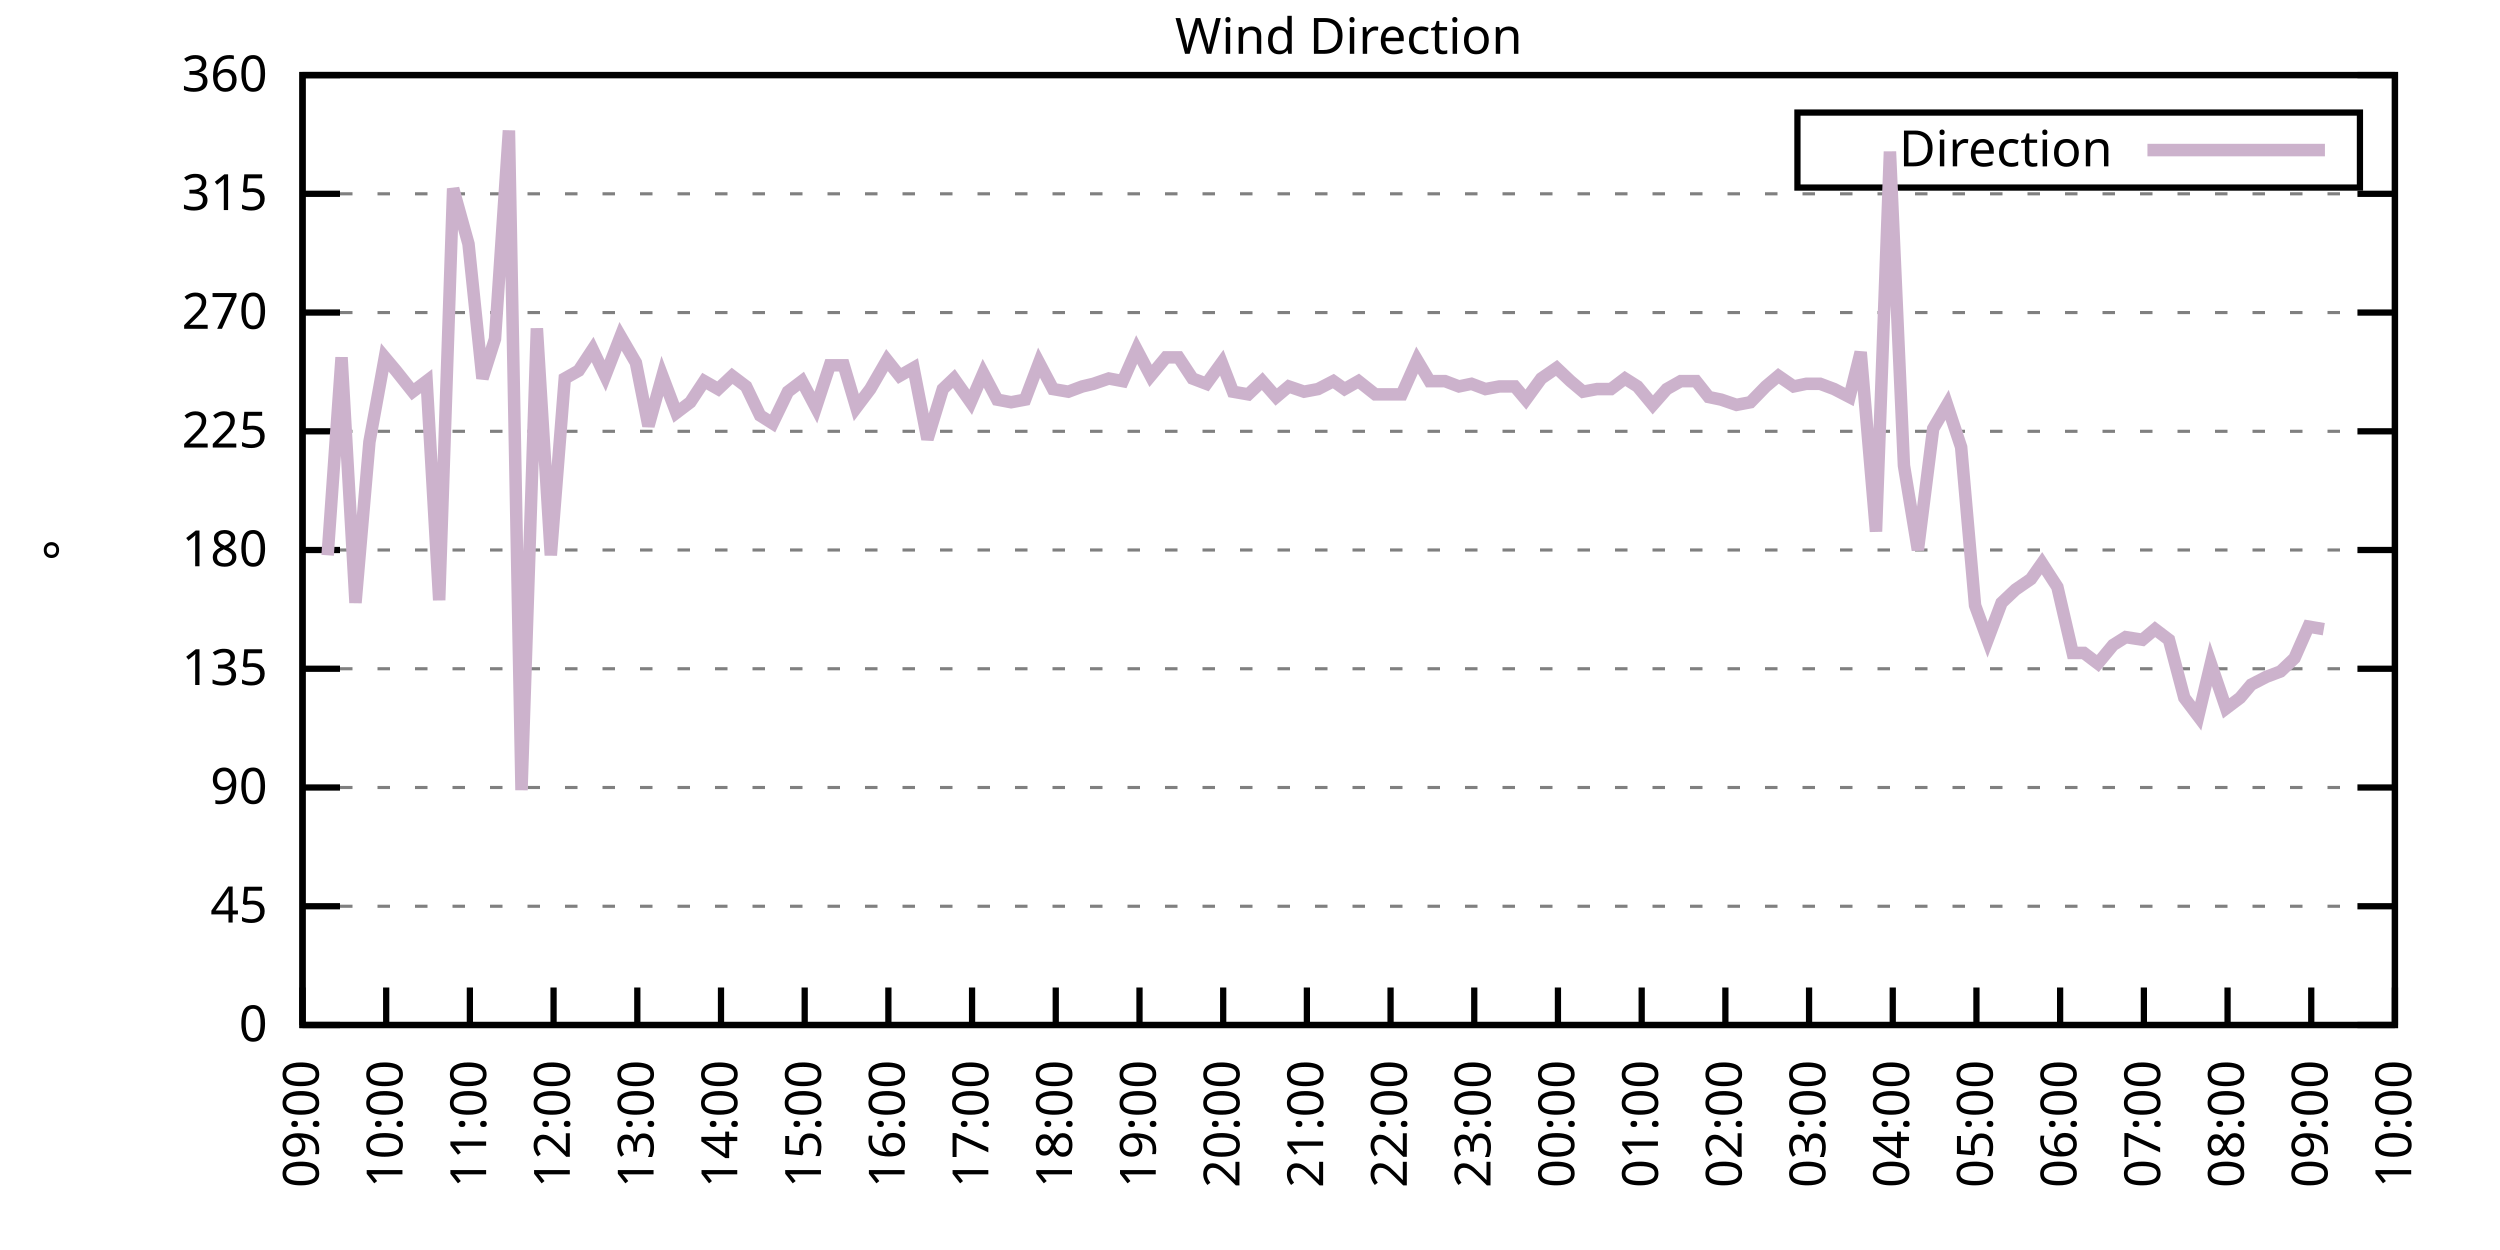
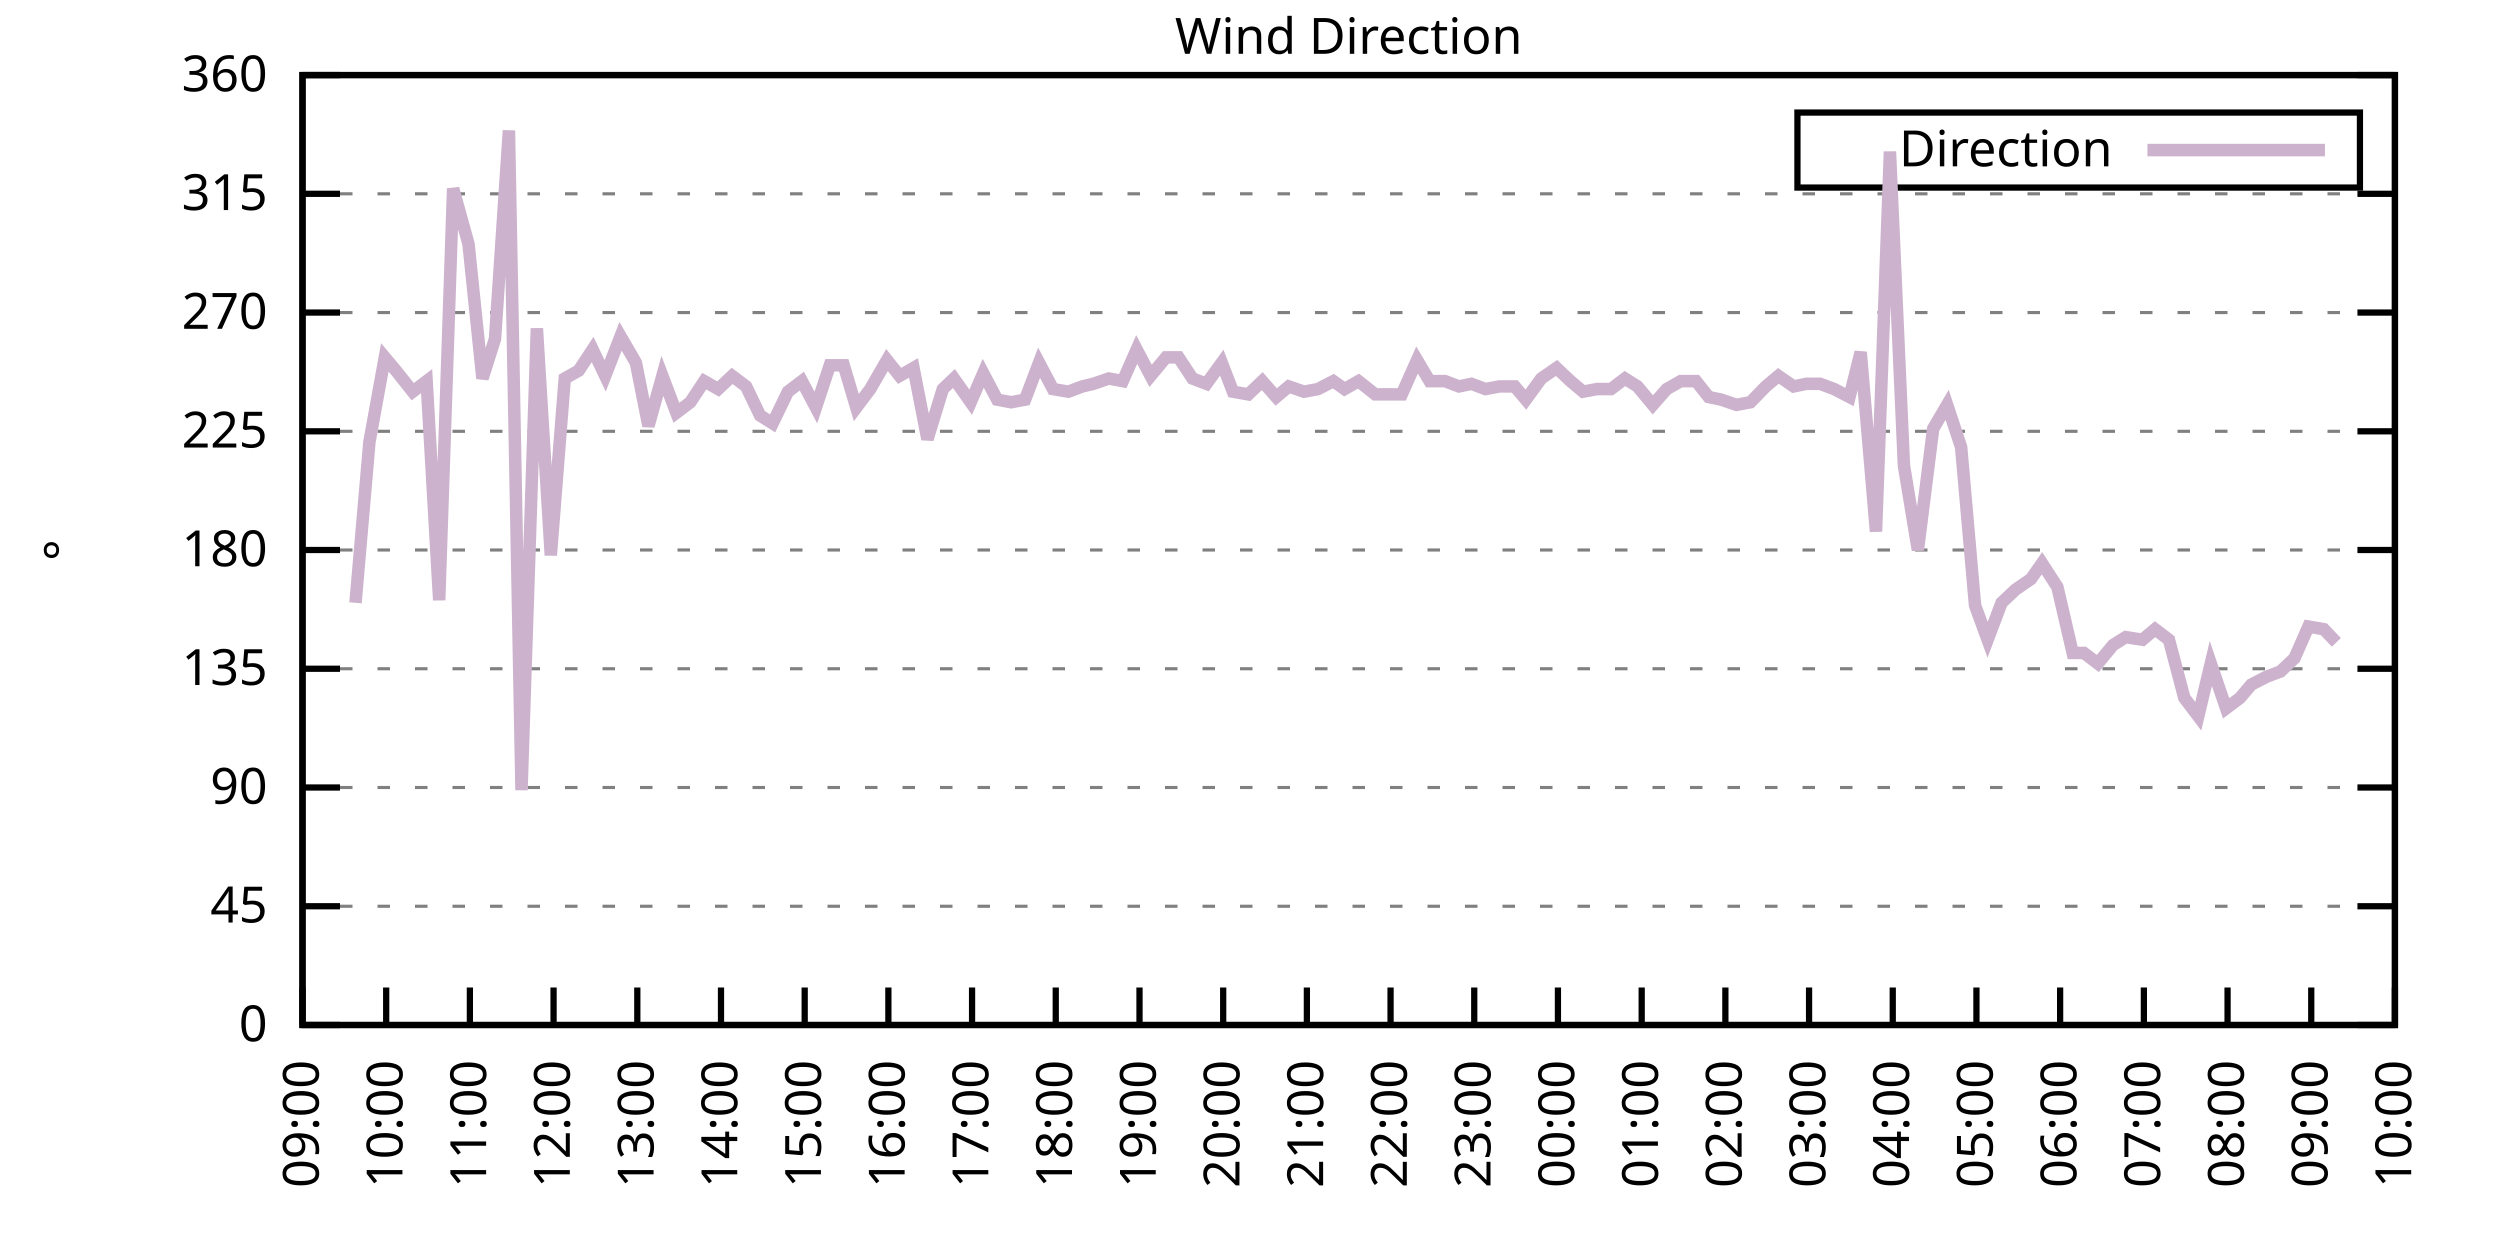
<svg xmlns="http://www.w3.org/2000/svg" xmlns:xlink="http://www.w3.org/1999/xlink" width="400" height="200" viewBox="0 0 400 200">
  <g id="gnuplot_canvas">
    <rect x="0" y="0" width="400" height="200" fill="none" />
    <defs>
      <circle id="gpDot" r="0.5" stroke-width="0.5" stroke="currentColor" />
      <path id="gpPt0" stroke-width="0.333" stroke="currentColor" d="M-1,0 h2 M0,-1 v2" />
      <path id="gpPt1" stroke-width="0.333" stroke="currentColor" d="M-1,-1 L1,1 M1,-1 L-1,1" />
      <path id="gpPt2" stroke-width="0.333" stroke="currentColor" d="M-1,0 L1,0 M0,-1 L0,1 M-1,-1 L1,1 M-1,1 L1,-1" />
      <rect id="gpPt3" stroke-width="0.333" stroke="currentColor" x="-1" y="-1" width="2" height="2" />
      <rect id="gpPt4" stroke-width="0.333" stroke="currentColor" fill="currentColor" x="-1" y="-1" width="2" height="2" />
      <circle id="gpPt5" stroke-width="0.333" stroke="currentColor" cx="0" cy="0" r="1" />
      <use xlink:href="#gpPt5" id="gpPt6" fill="currentColor" stroke="none" />
      <path id="gpPt7" stroke-width="0.333" stroke="currentColor" d="M0,-1.33 L-1.33,0.67 L1.33,0.67 z" />
      <use xlink:href="#gpPt7" id="gpPt8" fill="currentColor" stroke="none" />
      <use xlink:href="#gpPt7" id="gpPt9" stroke="currentColor" transform="rotate(180)" />
      <use xlink:href="#gpPt9" id="gpPt10" fill="currentColor" stroke="none" />
      <use xlink:href="#gpPt3" id="gpPt11" stroke="currentColor" transform="rotate(45)" />
      <use xlink:href="#gpPt11" id="gpPt12" fill="currentColor" stroke="none" />
      <path id="gpPt13" stroke-width="0.333" stroke="currentColor" d="M0,1.330 L1.265,0.411 L0.782,-1.067 L-0.782,-1.076 L-1.265,0.411 z" />
      <use xlink:href="#gpPt13" id="gpPt14" fill="currentColor" stroke="none" />
      <filter id="textbox" filterUnits="objectBoundingBox" x="0" y="0" height="1" width="1">
        <feFlood flood-color="white" flood-opacity="1" result="bgnd" />
        <feComposite in="SourceGraphic" in2="bgnd" operator="atop" />
      </filter>
      <filter id="greybox" filterUnits="objectBoundingBox" x="0" y="0" height="1" width="1">
        <feFlood flood-color="lightgrey" flood-opacity="1" result="grey" />
        <feComposite in="SourceGraphic" in2="grey" operator="atop" />
      </filter>
    </defs>
    <g fill="none" color="white" stroke="currentColor" stroke-width="1.00" stroke-linecap="butt" stroke-linejoin="miter">
</g>
    <g fill="none" color="black" stroke="currentColor" stroke-width="1.00" stroke-linecap="butt" stroke-linejoin="miter">
      <g stroke="none" shape-rendering="crispEdges">
        <polygon fill="rgb(255, 255, 255)" points="48.40,164.00 383.18,164.00 383.18,12.02 48.40,12.02 " />
      </g>
    </g>
    <g fill="none" color="black" stroke="currentColor" stroke-width="1.00" stroke-linecap="butt" stroke-linejoin="miter">
</g>
    <g fill="none" color="black" stroke="black" stroke-width="0.50" stroke-linecap="butt" stroke-linejoin="miter">
</g>
    <g fill="none" color="gray" stroke="currentColor" stroke-width="0.50" stroke-linecap="butt" stroke-linejoin="miter">
      <path stroke="gray" stroke-dasharray="2,4" class="gridline" d="M48.40,164.00 L383.19,164.00  " />
    </g>
    <g fill="none" color="gray" stroke="gray" stroke-width="1.00" stroke-linecap="butt" stroke-linejoin="miter">
</g>
    <g fill="none" color="black" stroke="currentColor" stroke-width="1.00" stroke-linecap="butt" stroke-linejoin="miter">
      <path stroke="black" d="M48.40,164.00 L54.40,164.00 M383.19,164.00 L377.19,164.00  " />
      <g transform="translate(42.80,166.60)" stroke="none" fill="black" font-family="Sans" font-size="8.00" text-anchor="end">
        <text>
          <tspan font-family="Sans"> 0</tspan>
        </text>
      </g>
    </g>
    <g fill="none" color="black" stroke="currentColor" stroke-width="1.00" stroke-linecap="butt" stroke-linejoin="miter">
</g>
    <g fill="none" color="black" stroke="black" stroke-width="0.50" stroke-linecap="butt" stroke-linejoin="miter">
</g>
    <g fill="none" color="gray" stroke="currentColor" stroke-width="0.50" stroke-linecap="butt" stroke-linejoin="miter">
      <path stroke="gray" stroke-dasharray="2,4" class="gridline" d="M48.40,145.00 L383.19,145.00  " />
    </g>
    <g fill="none" color="gray" stroke="gray" stroke-width="1.00" stroke-linecap="butt" stroke-linejoin="miter">
</g>
    <g fill="none" color="black" stroke="currentColor" stroke-width="1.00" stroke-linecap="butt" stroke-linejoin="miter">
      <path stroke="black" d="M48.40,145.00 L54.40,145.00 M383.19,145.00 L377.19,145.00  " />
      <g transform="translate(42.80,147.60)" stroke="none" fill="black" font-family="Sans" font-size="8.00" text-anchor="end">
        <text>
          <tspan font-family="Sans"> 45</tspan>
        </text>
      </g>
    </g>
    <g fill="none" color="black" stroke="currentColor" stroke-width="1.00" stroke-linecap="butt" stroke-linejoin="miter">
</g>
    <g fill="none" color="black" stroke="black" stroke-width="0.50" stroke-linecap="butt" stroke-linejoin="miter">
</g>
    <g fill="none" color="gray" stroke="currentColor" stroke-width="0.50" stroke-linecap="butt" stroke-linejoin="miter">
      <path stroke="gray" stroke-dasharray="2,4" class="gridline" d="M48.40,126.00 L383.19,126.00  " />
    </g>
    <g fill="none" color="gray" stroke="gray" stroke-width="1.00" stroke-linecap="butt" stroke-linejoin="miter">
</g>
    <g fill="none" color="black" stroke="currentColor" stroke-width="1.00" stroke-linecap="butt" stroke-linejoin="miter">
      <path stroke="black" d="M48.40,126.00 L54.40,126.00 M383.19,126.00 L377.19,126.00  " />
      <g transform="translate(42.80,128.60)" stroke="none" fill="black" font-family="Sans" font-size="8.00" text-anchor="end">
        <text>
          <tspan font-family="Sans"> 90</tspan>
        </text>
      </g>
    </g>
    <g fill="none" color="black" stroke="currentColor" stroke-width="1.00" stroke-linecap="butt" stroke-linejoin="miter">
</g>
    <g fill="none" color="black" stroke="black" stroke-width="0.50" stroke-linecap="butt" stroke-linejoin="miter">
</g>
    <g fill="none" color="gray" stroke="currentColor" stroke-width="0.50" stroke-linecap="butt" stroke-linejoin="miter">
      <path stroke="gray" stroke-dasharray="2,4" class="gridline" d="M48.40,107.00 L383.19,107.00  " />
    </g>
    <g fill="none" color="gray" stroke="gray" stroke-width="1.00" stroke-linecap="butt" stroke-linejoin="miter">
</g>
    <g fill="none" color="black" stroke="currentColor" stroke-width="1.00" stroke-linecap="butt" stroke-linejoin="miter">
      <path stroke="black" d="M48.40,107.00 L54.40,107.00 M383.19,107.00 L377.19,107.00  " />
      <g transform="translate(42.80,109.60)" stroke="none" fill="black" font-family="Sans" font-size="8.00" text-anchor="end">
        <text>
          <tspan font-family="Sans"> 135</tspan>
        </text>
      </g>
    </g>
    <g fill="none" color="black" stroke="currentColor" stroke-width="1.00" stroke-linecap="butt" stroke-linejoin="miter">
</g>
    <g fill="none" color="black" stroke="black" stroke-width="0.50" stroke-linecap="butt" stroke-linejoin="miter">
</g>
    <g fill="none" color="gray" stroke="currentColor" stroke-width="0.50" stroke-linecap="butt" stroke-linejoin="miter">
      <path stroke="gray" stroke-dasharray="2,4" class="gridline" d="M48.40,88.00 L383.19,88.00  " />
    </g>
    <g fill="none" color="gray" stroke="gray" stroke-width="1.00" stroke-linecap="butt" stroke-linejoin="miter">
</g>
    <g fill="none" color="black" stroke="currentColor" stroke-width="1.00" stroke-linecap="butt" stroke-linejoin="miter">
      <path stroke="black" d="M48.40,88.00 L54.40,88.00 M383.19,88.00 L377.19,88.00  " />
      <g transform="translate(42.80,90.60)" stroke="none" fill="black" font-family="Sans" font-size="8.00" text-anchor="end">
        <text>
          <tspan font-family="Sans"> 180</tspan>
        </text>
      </g>
    </g>
    <g fill="none" color="black" stroke="currentColor" stroke-width="1.00" stroke-linecap="butt" stroke-linejoin="miter">
</g>
    <g fill="none" color="black" stroke="black" stroke-width="0.50" stroke-linecap="butt" stroke-linejoin="miter">
</g>
    <g fill="none" color="gray" stroke="currentColor" stroke-width="0.50" stroke-linecap="butt" stroke-linejoin="miter">
      <path stroke="gray" stroke-dasharray="2,4" class="gridline" d="M48.40,69.01 L383.19,69.01  " />
    </g>
    <g fill="none" color="gray" stroke="gray" stroke-width="1.00" stroke-linecap="butt" stroke-linejoin="miter">
</g>
    <g fill="none" color="black" stroke="currentColor" stroke-width="1.00" stroke-linecap="butt" stroke-linejoin="miter">
      <path stroke="black" d="M48.40,69.01 L54.40,69.01 M383.19,69.01 L377.19,69.01  " />
      <g transform="translate(42.80,71.61)" stroke="none" fill="black" font-family="Sans" font-size="8.00" text-anchor="end">
        <text>
          <tspan font-family="Sans"> 225</tspan>
        </text>
      </g>
    </g>
    <g fill="none" color="black" stroke="currentColor" stroke-width="1.00" stroke-linecap="butt" stroke-linejoin="miter">
</g>
    <g fill="none" color="black" stroke="black" stroke-width="0.50" stroke-linecap="butt" stroke-linejoin="miter">
</g>
    <g fill="none" color="gray" stroke="currentColor" stroke-width="0.50" stroke-linecap="butt" stroke-linejoin="miter">
      <path stroke="gray" stroke-dasharray="2,4" class="gridline" d="M48.40,50.01 L383.19,50.01  " />
    </g>
    <g fill="none" color="gray" stroke="gray" stroke-width="1.00" stroke-linecap="butt" stroke-linejoin="miter">
</g>
    <g fill="none" color="black" stroke="currentColor" stroke-width="1.00" stroke-linecap="butt" stroke-linejoin="miter">
      <path stroke="black" d="M48.40,50.01 L54.40,50.01 M383.19,50.01 L377.19,50.01  " />
      <g transform="translate(42.80,52.61)" stroke="none" fill="black" font-family="Sans" font-size="8.00" text-anchor="end">
        <text>
          <tspan font-family="Sans"> 270</tspan>
        </text>
      </g>
    </g>
    <g fill="none" color="black" stroke="currentColor" stroke-width="1.00" stroke-linecap="butt" stroke-linejoin="miter">
</g>
    <g fill="none" color="black" stroke="black" stroke-width="0.50" stroke-linecap="butt" stroke-linejoin="miter">
</g>
    <g fill="none" color="gray" stroke="currentColor" stroke-width="0.50" stroke-linecap="butt" stroke-linejoin="miter">
      <path stroke="gray" stroke-dasharray="2,4" class="gridline" d="M48.40,31.01 L383.19,31.01  " />
    </g>
    <g fill="none" color="gray" stroke="gray" stroke-width="1.00" stroke-linecap="butt" stroke-linejoin="miter">
</g>
    <g fill="none" color="black" stroke="currentColor" stroke-width="1.00" stroke-linecap="butt" stroke-linejoin="miter">
      <path stroke="black" d="M48.40,31.01 L54.40,31.01 M383.19,31.01 L377.19,31.01  " />
      <g transform="translate(42.80,33.61)" stroke="none" fill="black" font-family="Sans" font-size="8.00" text-anchor="end">
        <text>
          <tspan font-family="Sans"> 315</tspan>
        </text>
      </g>
    </g>
    <g fill="none" color="black" stroke="currentColor" stroke-width="1.00" stroke-linecap="butt" stroke-linejoin="miter">
</g>
    <g fill="none" color="black" stroke="black" stroke-width="0.50" stroke-linecap="butt" stroke-linejoin="miter">
</g>
    <g fill="none" color="gray" stroke="currentColor" stroke-width="0.50" stroke-linecap="butt" stroke-linejoin="miter">
      <path stroke="gray" stroke-dasharray="2,4" class="gridline" d="M48.40,12.01 L383.19,12.01  " />
    </g>
    <g fill="none" color="gray" stroke="gray" stroke-width="1.00" stroke-linecap="butt" stroke-linejoin="miter">
</g>
    <g fill="none" color="black" stroke="currentColor" stroke-width="1.00" stroke-linecap="butt" stroke-linejoin="miter">
      <path stroke="black" d="M48.40,12.01 L54.40,12.01 M383.19,12.01 L377.19,12.01  " />
      <g transform="translate(42.80,14.61)" stroke="none" fill="black" font-family="Sans" font-size="8.00" text-anchor="end">
        <text>
          <tspan font-family="Sans"> 360</tspan>
        </text>
      </g>
    </g>
    <g fill="none" color="black" stroke="currentColor" stroke-width="1.00" stroke-linecap="butt" stroke-linejoin="miter">
      <path stroke="black" d="M48.40,164.00 L48.40,158.00  " />
      <g transform="translate(51.00,169.60) rotate(270.00)" stroke="none" fill="black" font-family="Sans" font-size="8.00" text-anchor="end">
        <text>
          <tspan font-family="Sans">09:00</tspan>
        </text>
      </g>
    </g>
    <g fill="none" color="black" stroke="currentColor" stroke-width="1.00" stroke-linecap="butt" stroke-linejoin="miter">
      <path stroke="black" d="M61.79,164.00 L61.79,158.00  " />
      <g transform="translate(64.39,169.60) rotate(270.00)" stroke="none" fill="black" font-family="Sans" font-size="8.00" text-anchor="end">
        <text>
          <tspan font-family="Sans">10:00</tspan>
        </text>
      </g>
    </g>
    <g fill="none" color="black" stroke="currentColor" stroke-width="1.00" stroke-linecap="butt" stroke-linejoin="miter">
      <path stroke="black" d="M75.18,164.00 L75.18,158.00  " />
      <g transform="translate(77.78,169.60) rotate(270.00)" stroke="none" fill="black" font-family="Sans" font-size="8.00" text-anchor="end">
        <text>
          <tspan font-family="Sans">11:00</tspan>
        </text>
      </g>
    </g>
    <g fill="none" color="black" stroke="currentColor" stroke-width="1.00" stroke-linecap="butt" stroke-linejoin="miter">
      <path stroke="black" d="M88.57,164.00 L88.57,158.00  " />
      <g transform="translate(91.17,169.60) rotate(270.00)" stroke="none" fill="black" font-family="Sans" font-size="8.00" text-anchor="end">
        <text>
          <tspan font-family="Sans">12:00</tspan>
        </text>
      </g>
    </g>
    <g fill="none" color="black" stroke="currentColor" stroke-width="1.00" stroke-linecap="butt" stroke-linejoin="miter">
      <path stroke="black" d="M101.97,164.00 L101.97,158.00  " />
      <g transform="translate(104.57,169.60) rotate(270.00)" stroke="none" fill="black" font-family="Sans" font-size="8.00" text-anchor="end">
        <text>
          <tspan font-family="Sans">13:00</tspan>
        </text>
      </g>
    </g>
    <g fill="none" color="black" stroke="currentColor" stroke-width="1.00" stroke-linecap="butt" stroke-linejoin="miter">
      <path stroke="black" d="M115.36,164.00 L115.36,158.00  " />
      <g transform="translate(117.96,169.60) rotate(270.00)" stroke="none" fill="black" font-family="Sans" font-size="8.00" text-anchor="end">
        <text>
          <tspan font-family="Sans">14:00</tspan>
        </text>
      </g>
    </g>
    <g fill="none" color="black" stroke="currentColor" stroke-width="1.00" stroke-linecap="butt" stroke-linejoin="miter">
      <path stroke="black" d="M128.75,164.00 L128.75,158.00  " />
      <g transform="translate(131.35,169.60) rotate(270.00)" stroke="none" fill="black" font-family="Sans" font-size="8.00" text-anchor="end">
        <text>
          <tspan font-family="Sans">15:00</tspan>
        </text>
      </g>
    </g>
    <g fill="none" color="black" stroke="currentColor" stroke-width="1.00" stroke-linecap="butt" stroke-linejoin="miter">
      <path stroke="black" d="M142.14,164.00 L142.14,158.00  " />
      <g transform="translate(144.74,169.60) rotate(270.00)" stroke="none" fill="black" font-family="Sans" font-size="8.00" text-anchor="end">
        <text>
          <tspan font-family="Sans">16:00</tspan>
        </text>
      </g>
    </g>
    <g fill="none" color="black" stroke="currentColor" stroke-width="1.00" stroke-linecap="butt" stroke-linejoin="miter">
      <path stroke="black" d="M155.53,164.00 L155.53,158.00  " />
      <g transform="translate(158.13,169.60) rotate(270.00)" stroke="none" fill="black" font-family="Sans" font-size="8.00" text-anchor="end">
        <text>
          <tspan font-family="Sans">17:00</tspan>
        </text>
      </g>
    </g>
    <g fill="none" color="black" stroke="currentColor" stroke-width="1.00" stroke-linecap="butt" stroke-linejoin="miter">
      <path stroke="black" d="M168.92,164.00 L168.92,158.00  " />
      <g transform="translate(171.52,169.60) rotate(270.00)" stroke="none" fill="black" font-family="Sans" font-size="8.00" text-anchor="end">
        <text>
          <tspan font-family="Sans">18:00</tspan>
        </text>
      </g>
    </g>
    <g fill="none" color="black" stroke="currentColor" stroke-width="1.00" stroke-linecap="butt" stroke-linejoin="miter">
      <path stroke="black" d="M182.32,164.00 L182.32,158.00  " />
      <g transform="translate(184.92,169.60) rotate(270.00)" stroke="none" fill="black" font-family="Sans" font-size="8.00" text-anchor="end">
        <text>
          <tspan font-family="Sans">19:00</tspan>
        </text>
      </g>
    </g>
    <g fill="none" color="black" stroke="currentColor" stroke-width="1.00" stroke-linecap="butt" stroke-linejoin="miter">
      <path stroke="black" d="M195.71,164.00 L195.71,158.00  " />
      <g transform="translate(198.31,169.60) rotate(270.00)" stroke="none" fill="black" font-family="Sans" font-size="8.00" text-anchor="end">
        <text>
          <tspan font-family="Sans">20:00</tspan>
        </text>
      </g>
    </g>
    <g fill="none" color="black" stroke="currentColor" stroke-width="1.00" stroke-linecap="butt" stroke-linejoin="miter">
      <path stroke="black" d="M209.10,164.00 L209.10,158.00  " />
      <g transform="translate(211.70,169.60) rotate(270.00)" stroke="none" fill="black" font-family="Sans" font-size="8.00" text-anchor="end">
        <text>
          <tspan font-family="Sans">21:00</tspan>
        </text>
      </g>
    </g>
    <g fill="none" color="black" stroke="currentColor" stroke-width="1.00" stroke-linecap="butt" stroke-linejoin="miter">
      <path stroke="black" d="M222.49,164.00 L222.49,158.00  " />
      <g transform="translate(225.09,169.60) rotate(270.00)" stroke="none" fill="black" font-family="Sans" font-size="8.00" text-anchor="end">
        <text>
          <tspan font-family="Sans">22:00</tspan>
        </text>
      </g>
    </g>
    <g fill="none" color="black" stroke="currentColor" stroke-width="1.00" stroke-linecap="butt" stroke-linejoin="miter">
      <path stroke="black" d="M235.88,164.00 L235.88,158.00  " />
      <g transform="translate(238.48,169.60) rotate(270.00)" stroke="none" fill="black" font-family="Sans" font-size="8.00" text-anchor="end">
        <text>
          <tspan font-family="Sans">23:00</tspan>
        </text>
      </g>
    </g>
    <g fill="none" color="black" stroke="currentColor" stroke-width="1.00" stroke-linecap="butt" stroke-linejoin="miter">
      <path stroke="black" d="M249.27,164.00 L249.27,158.00  " />
      <g transform="translate(251.87,169.60) rotate(270.00)" stroke="none" fill="black" font-family="Sans" font-size="8.00" text-anchor="end">
        <text>
          <tspan font-family="Sans">00:00</tspan>
        </text>
      </g>
    </g>
    <g fill="none" color="black" stroke="currentColor" stroke-width="1.00" stroke-linecap="butt" stroke-linejoin="miter">
      <path stroke="black" d="M262.67,164.00 L262.67,158.00  " />
      <g transform="translate(265.27,169.60) rotate(270.00)" stroke="none" fill="black" font-family="Sans" font-size="8.00" text-anchor="end">
        <text>
          <tspan font-family="Sans">01:00</tspan>
        </text>
      </g>
    </g>
    <g fill="none" color="black" stroke="currentColor" stroke-width="1.00" stroke-linecap="butt" stroke-linejoin="miter">
      <path stroke="black" d="M276.06,164.00 L276.06,158.00  " />
      <g transform="translate(278.66,169.60) rotate(270.00)" stroke="none" fill="black" font-family="Sans" font-size="8.00" text-anchor="end">
        <text>
          <tspan font-family="Sans">02:00</tspan>
        </text>
      </g>
    </g>
    <g fill="none" color="black" stroke="currentColor" stroke-width="1.00" stroke-linecap="butt" stroke-linejoin="miter">
      <path stroke="black" d="M289.45,164.00 L289.45,158.00  " />
      <g transform="translate(292.05,169.60) rotate(270.00)" stroke="none" fill="black" font-family="Sans" font-size="8.00" text-anchor="end">
        <text>
          <tspan font-family="Sans">03:00</tspan>
        </text>
      </g>
    </g>
    <g fill="none" color="black" stroke="currentColor" stroke-width="1.00" stroke-linecap="butt" stroke-linejoin="miter">
      <path stroke="black" d="M302.84,164.00 L302.84,158.00  " />
      <g transform="translate(305.44,169.60) rotate(270.00)" stroke="none" fill="black" font-family="Sans" font-size="8.00" text-anchor="end">
        <text>
          <tspan font-family="Sans">04:00</tspan>
        </text>
      </g>
    </g>
    <g fill="none" color="black" stroke="currentColor" stroke-width="1.00" stroke-linecap="butt" stroke-linejoin="miter">
      <path stroke="black" d="M316.23,164.00 L316.23,158.00  " />
      <g transform="translate(318.83,169.60) rotate(270.00)" stroke="none" fill="black" font-family="Sans" font-size="8.00" text-anchor="end">
        <text>
          <tspan font-family="Sans">05:00</tspan>
        </text>
      </g>
    </g>
    <g fill="none" color="black" stroke="currentColor" stroke-width="1.00" stroke-linecap="butt" stroke-linejoin="miter">
      <path stroke="black" d="M329.62,164.00 L329.62,158.00  " />
      <g transform="translate(332.22,169.60) rotate(270.00)" stroke="none" fill="black" font-family="Sans" font-size="8.00" text-anchor="end">
        <text>
          <tspan font-family="Sans">06:00</tspan>
        </text>
      </g>
    </g>
    <g fill="none" color="black" stroke="currentColor" stroke-width="1.00" stroke-linecap="butt" stroke-linejoin="miter">
      <path stroke="black" d="M343.02,164.00 L343.02,158.00  " />
      <g transform="translate(345.62,169.60) rotate(270.00)" stroke="none" fill="black" font-family="Sans" font-size="8.00" text-anchor="end">
        <text>
          <tspan font-family="Sans">07:00</tspan>
        </text>
      </g>
    </g>
    <g fill="none" color="black" stroke="currentColor" stroke-width="1.00" stroke-linecap="butt" stroke-linejoin="miter">
      <path stroke="black" d="M356.41,164.00 L356.41,158.00  " />
      <g transform="translate(359.01,169.60) rotate(270.00)" stroke="none" fill="black" font-family="Sans" font-size="8.00" text-anchor="end">
        <text>
          <tspan font-family="Sans">08:00</tspan>
        </text>
      </g>
    </g>
    <g fill="none" color="black" stroke="currentColor" stroke-width="1.00" stroke-linecap="butt" stroke-linejoin="miter">
      <path stroke="black" d="M369.80,164.00 L369.80,158.00  " />
      <g transform="translate(372.40,169.60) rotate(270.00)" stroke="none" fill="black" font-family="Sans" font-size="8.00" text-anchor="end">
        <text>
          <tspan font-family="Sans">09:00</tspan>
        </text>
      </g>
    </g>
    <g fill="none" color="black" stroke="currentColor" stroke-width="1.00" stroke-linecap="butt" stroke-linejoin="miter">
      <path stroke="black" d="M383.19,164.00 L383.19,158.00  " />
      <g transform="translate(385.79,169.60) rotate(270.00)" stroke="none" fill="black" font-family="Sans" font-size="8.00" text-anchor="end">
        <text>
          <tspan font-family="Sans">10:00</tspan>
        </text>
      </g>
    </g>
    <g fill="none" color="black" stroke="currentColor" stroke-width="1.00" stroke-linecap="butt" stroke-linejoin="miter">
</g>
    <g fill="none" color="black" stroke="currentColor" stroke-width="1.00" stroke-linecap="butt" stroke-linejoin="miter">
      <path stroke="black" d="M48.40,12.01 L48.40,164.00 L383.19,164.00 L383.19,12.01 L48.40,12.01 Z  " />
    </g>
    <g fill="none" color="black" stroke="currentColor" stroke-width="1.00" stroke-linecap="butt" stroke-linejoin="miter">
</g>
    <g fill="none" color="black" stroke="currentColor" stroke-width="1.00" stroke-linecap="butt" stroke-linejoin="miter">
      <path stroke="black" d="M287.59,30.01 L287.59,18.01 L377.59,18.01 L377.59,30.01 L287.59,30.01 Z  " />
    </g>
    <g id="Wind_direction_plot_1">
      <g fill="none" color="white" stroke="black" stroke-width="2.00" stroke-linecap="butt" stroke-linejoin="miter">
</g>
      <g fill="none" color="black" stroke="currentColor" stroke-width="2.00" stroke-linecap="butt" stroke-linejoin="miter">
        <g transform="translate(337.99,26.61)" stroke="none" fill="black" font-family="Sans" font-size="8.00" text-anchor="end">
          <text>
            <tspan font-family="Sans">Direction</tspan>
          </text>
        </g>
      </g>
      <g fill="none" color="black" stroke="currentColor" stroke-width="2.00" stroke-linecap="butt" stroke-linejoin="miter">
-         <path stroke="rgb(204, 178, 204)" d="M343.59,24.01 L371.99,24.01 M52.42,88.85 L54.65,57.18 L56.88,96.45 L59.11,70.70 L61.57,57.18 L63.35,59.30   L66.03,62.67 L68.26,60.98 L70.27,96.03 L72.50,30.16 L74.96,39.03 L77.19,60.56 L79.20,54.23 L81.43,20.88   L83.44,126.42 L85.90,52.54 L88.13,88.85 L90.36,60.56 L92.59,59.30 L94.82,55.92 L96.83,60.14 L99.29,53.81   L101.74,58.03 L103.75,68.16 L105.98,60.14 L108.22,66.05 L110.45,64.36 L112.68,60.98 L114.91,62.25 L117.14,60.14   L119.38,61.83 L121.61,66.47 L123.62,67.74 L126.07,62.67 L128.30,60.98 L130.54,65.21 L132.77,58.45 L135.00,58.45   L137.01,65.21 L139.24,62.25 L141.92,57.61 L143.93,60.14 L146.16,58.87 L148.39,70.27 L150.85,62.25 L152.63,60.56   L155.31,64.36 L157.32,59.72 L159.55,63.94 L161.78,64.36 L164.01,63.94 L166.25,58.03 L168.48,62.25 L170.93,62.67   L173.17,61.83 L174.95,61.41 L177.41,60.56 L179.64,60.98 L181.87,55.92 L184.10,60.14 L186.56,57.18 L188.57,57.18   L190.80,60.56 L193.03,61.41 L195.48,58.03 L197.27,62.67 L199.73,63.10 L201.96,60.98 L204.19,63.52 L206.20,61.83   L208.65,62.67 L210.88,62.25 L213.34,60.98 L215.13,62.25 L217.36,60.98 L220.04,63.10 L222.04,63.10 L224.28,63.10   L226.73,57.61 L228.74,60.98 L231.20,60.98 L233.43,61.83 L235.44,61.41 L237.67,62.25 L239.90,61.83 L242.36,61.83   L244.14,63.94 L246.60,60.56 L249.05,58.87 L251.28,60.98 L253.29,62.67 L255.52,62.25 L257.76,62.25 L259.99,60.56   L262.00,61.83 L264.45,64.78 L266.68,62.25 L268.92,60.98 L271.37,60.98 L273.38,63.52 L275.39,63.94 L277.84,64.78   L280.07,64.36 L282.53,61.83 L284.54,60.14 L286.99,61.83 L289.00,61.41 L291.23,61.41 L293.47,62.25 L295.92,63.52   L297.71,56.34 L300.16,85.05 L302.39,24.25 L304.63,74.49 L306.86,88.00 L309.31,68.58 L311.54,64.78 L313.78,71.54   L316.01,96.87 L318.02,102.36 L320.25,96.45 L322.48,94.34 L324.94,92.65 L326.72,90.12 L329.18,93.92 L331.63,104.47   L333.42,104.47 L335.65,106.16 L338.10,103.20 L340.11,101.94 L342.79,102.36 L344.80,100.67 L347.03,102.36 L349.49,111.65   L351.72,114.60 L353.73,106.16 L356.18,113.34 L358.42,111.65 L360.20,109.54 L362.66,108.27 L364.89,107.43 L367.12,105.31   L369.35,100.25 L371.81,100.67  " />
+         <path stroke="rgb(204, 178, 204)" d="M343.59,24.01 L371.99,24.01 M56.88,96.45 L59.11,70.70 L61.57,57.18 L63.35,59.30 L66.03,62.67 L68.26,60.98   L70.27,96.03 L72.50,30.16 L74.96,39.03 L77.19,60.56 L79.20,54.23 L81.43,20.88 L83.44,126.42 L85.90,52.54   L88.13,88.85 L90.36,60.56 L92.59,59.30 L94.82,55.92 L96.83,60.14 L99.29,53.81 L101.74,58.03 L103.75,68.16   L105.98,60.14 L108.22,66.05 L110.45,64.36 L112.68,60.98 L114.91,62.25 L117.14,60.14 L119.38,61.83 L121.61,66.47   L123.62,67.74 L126.07,62.67 L128.30,60.98 L130.54,65.21 L132.77,58.45 L135.00,58.45 L137.01,65.21 L139.24,62.25   L141.92,57.61 L143.93,60.14 L146.16,58.87 L148.39,70.27 L150.85,62.25 L152.63,60.56 L155.31,64.36 L157.32,59.72   L159.55,63.94 L161.78,64.36 L164.01,63.94 L166.25,58.03 L168.48,62.25 L170.93,62.67 L173.17,61.83 L174.95,61.41   L177.41,60.56 L179.64,60.98 L181.87,55.92 L184.10,60.14 L186.56,57.18 L188.57,57.18 L190.80,60.56 L193.03,61.41   L195.48,58.03 L197.27,62.67 L199.73,63.10 L201.96,60.98 L204.19,63.52 L206.20,61.83 L208.65,62.67 L210.88,62.25   L213.34,60.98 L215.13,62.25 L217.36,60.98 L220.04,63.10 L222.04,63.10 L224.28,63.10 L226.73,57.61 L228.74,60.98   L231.20,60.98 L233.43,61.83 L235.44,61.41 L237.67,62.25 L239.90,61.83 L242.36,61.83 L244.14,63.94 L246.60,60.56   L249.05,58.87 L251.28,60.98 L253.29,62.67 L255.52,62.25 L257.76,62.25 L259.99,60.56 L262.00,61.83 L264.45,64.78   L266.68,62.25 L268.92,60.98 L271.37,60.98 L273.38,63.52 L275.39,63.94 L277.84,64.78 L280.07,64.36 L282.53,61.83   L284.54,60.14 L286.99,61.83 L289.00,61.41 L291.23,61.41 L293.47,62.25 L295.92,63.52 L297.71,56.34 L300.16,85.05   L302.39,24.25 L304.63,74.49 L306.86,88.00 L309.31,68.58 L311.54,64.78 L313.78,71.54 L316.01,96.87 L318.02,102.36   L320.25,96.45 L322.48,94.34 L324.94,92.65 L326.72,90.12 L329.18,93.92 L331.63,104.47 L333.42,104.47 L335.65,106.16   L338.10,103.20 L340.11,101.94 L342.79,102.36 L344.80,100.67 L347.03,102.36 L349.49,111.65 L351.72,114.60 L353.73,106.16   L356.18,113.34 L358.42,111.65 L360.20,109.54 L362.66,108.27 L364.89,107.43 L367.12,105.31 L369.35,100.25 L371.81,100.67   L373.82,102.78  " />
      </g>
    </g>
    <g fill="none" color="black" stroke="currentColor" stroke-width="2.00" stroke-linecap="butt" stroke-linejoin="miter">
</g>
    <g fill="none" color="black" stroke="black" stroke-width="1.00" stroke-linecap="butt" stroke-linejoin="miter">
</g>
    <g fill="none" color="black" stroke="currentColor" stroke-width="1.00" stroke-linecap="butt" stroke-linejoin="miter">
      <path stroke="black" d="M48.40,12.01 L48.40,164.00 L383.19,164.00 L383.19,12.01 L48.40,12.01 Z  " />
      <g transform="translate(12.80,88.01) rotate(270.00)" stroke="none" fill="black" font-family="Sans" font-size="8.00" text-anchor="middle">
        <text>
          <tspan font-family="Sans">°</tspan>
        </text>
      </g>
    </g>
    <g fill="none" color="black" stroke="currentColor" stroke-width="1.00" stroke-linecap="butt" stroke-linejoin="miter">
</g>
    <g fill="none" color="black" stroke="currentColor" stroke-width="1.00" stroke-linecap="butt" stroke-linejoin="miter">
      <g transform="translate(215.79,8.61)" stroke="none" fill="black" font-family="Sans" font-size="8.00" text-anchor="middle">
        <text>
          <tspan font-family="Sans">Wind Direction</tspan>
        </text>
      </g>
    </g>
    <g fill="none" color="black" stroke="currentColor" stroke-width="1.00" stroke-linecap="butt" stroke-linejoin="miter">
</g>
  </g>
</svg>
